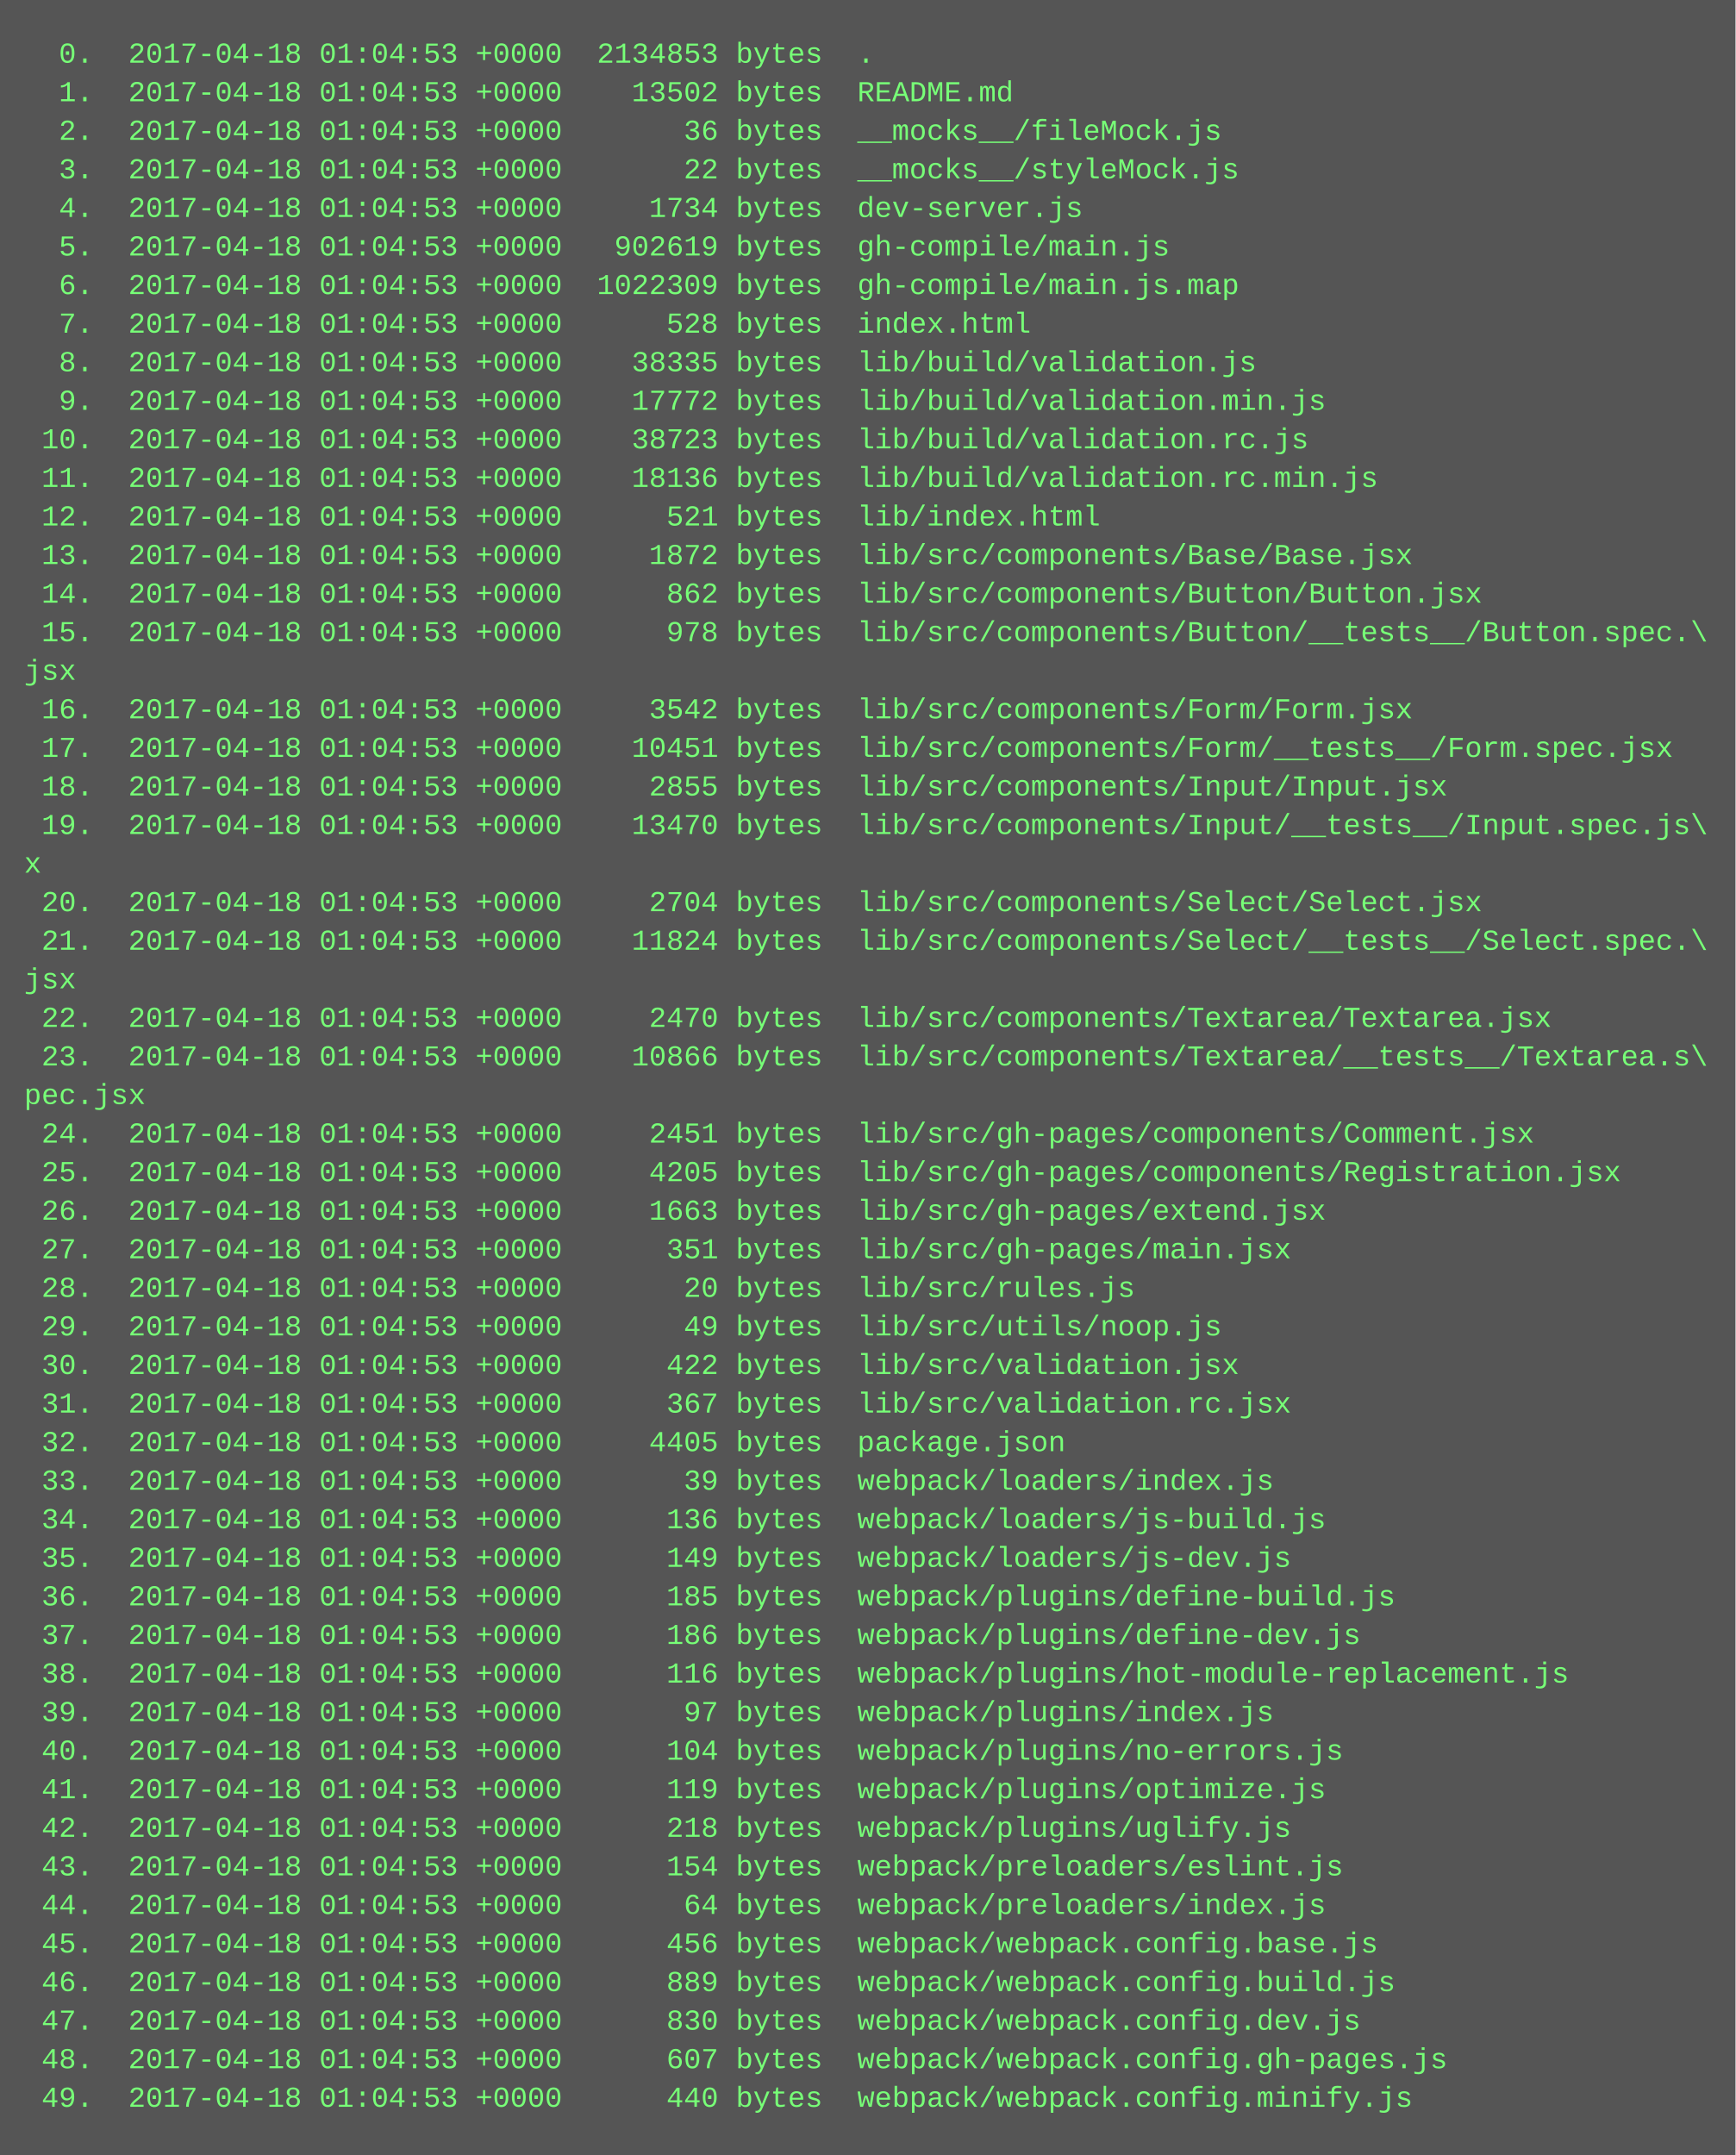
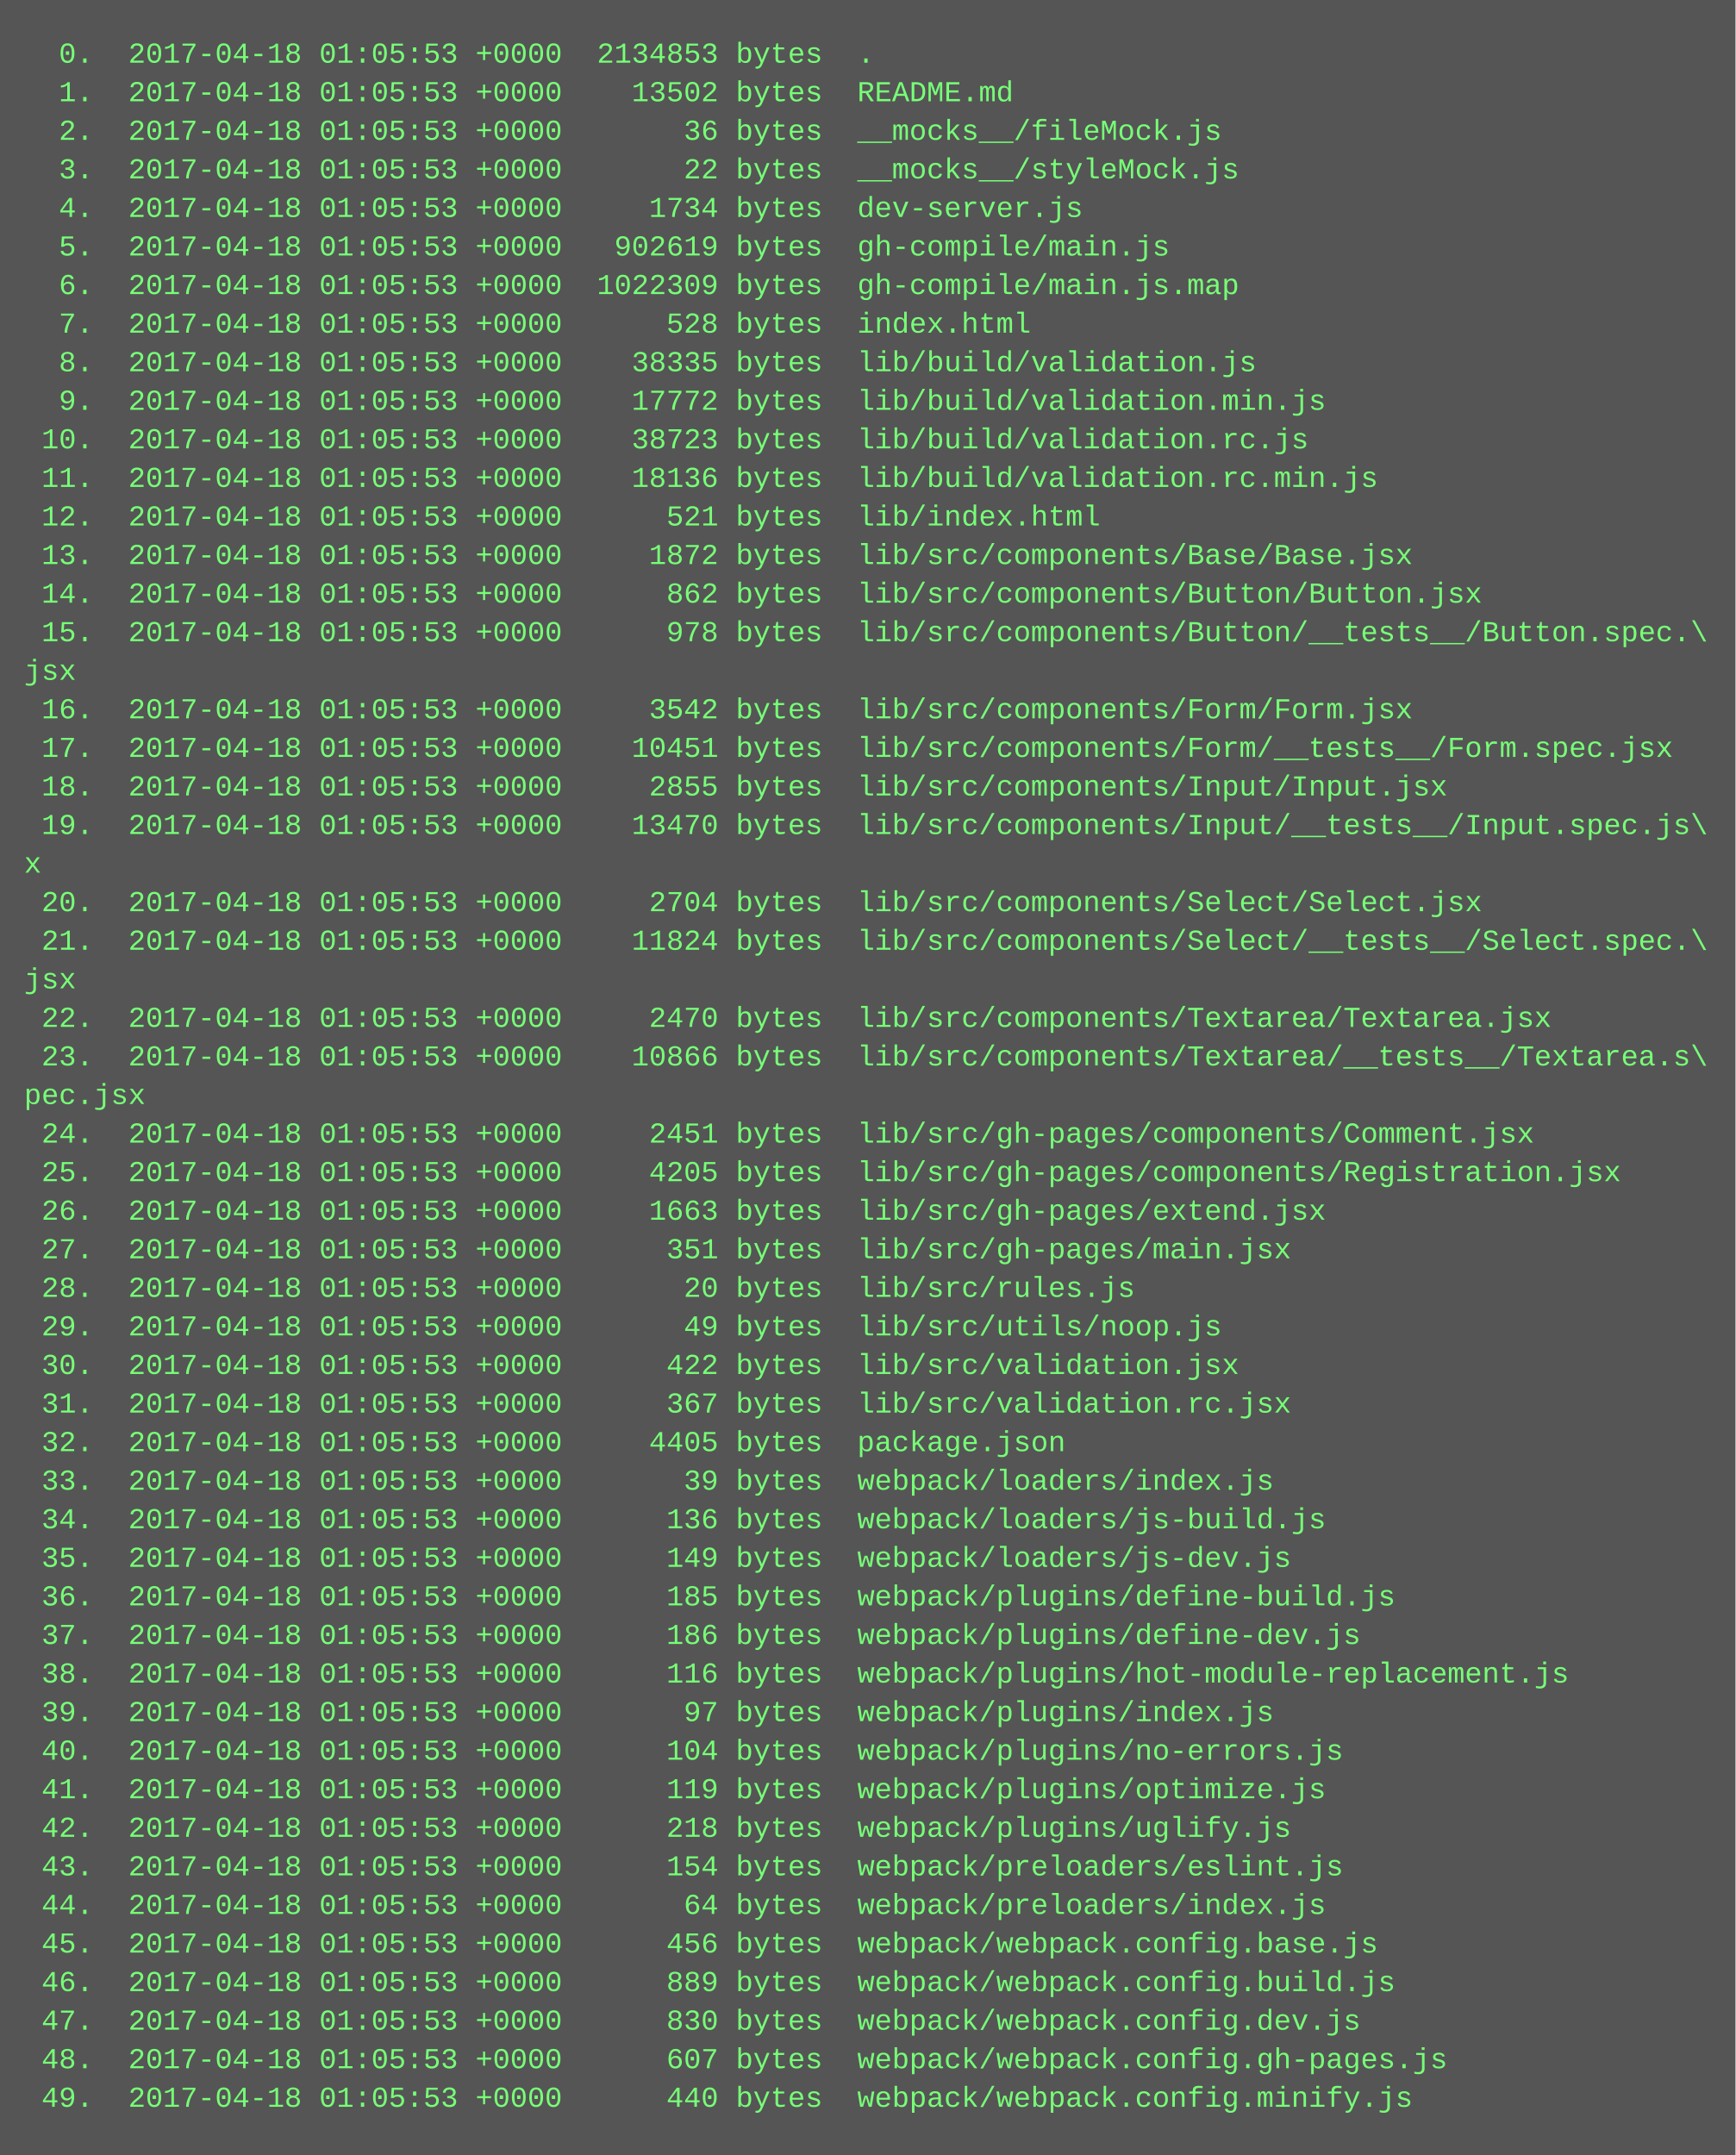
<svg xmlns="http://www.w3.org/2000/svg" height="894" width="720">
  <rect height="894" fill="#555" width="720" />
  <text fill="#7f7" font-family="Courier New" font-size="12" xml:space="preserve">
-     <tspan x="10" y="26">  0.  2017-04-18 01:04:53 +0000  2134853 bytes  .</tspan>
-     <tspan x="10" y="42">  1.  2017-04-18 01:04:53 +0000    13502 bytes  README.md</tspan>
-     <tspan x="10" y="58">  2.  2017-04-18 01:04:53 +0000       36 bytes  __mocks__/fileMock.js</tspan>
-     <tspan x="10" y="74">  3.  2017-04-18 01:04:53 +0000       22 bytes  __mocks__/styleMock.js</tspan>
-     <tspan x="10" y="90">  4.  2017-04-18 01:04:53 +0000     1734 bytes  dev-server.js</tspan>
-     <tspan x="10" y="106">  5.  2017-04-18 01:04:53 +0000   902619 bytes  gh-compile/main.js</tspan>
-     <tspan x="10" y="122">  6.  2017-04-18 01:04:53 +0000  1022309 bytes  gh-compile/main.js.map</tspan>
-     <tspan x="10" y="138">  7.  2017-04-18 01:04:53 +0000      528 bytes  index.html</tspan>
-     <tspan x="10" y="154">  8.  2017-04-18 01:04:53 +0000    38335 bytes  lib/build/validation.js</tspan>
-     <tspan x="10" y="170">  9.  2017-04-18 01:04:53 +0000    17772 bytes  lib/build/validation.min.js</tspan>
-     <tspan x="10" y="186"> 10.  2017-04-18 01:04:53 +0000    38723 bytes  lib/build/validation.rc.js</tspan>
-     <tspan x="10" y="202"> 11.  2017-04-18 01:04:53 +0000    18136 bytes  lib/build/validation.rc.min.js</tspan>
-     <tspan x="10" y="218"> 12.  2017-04-18 01:04:53 +0000      521 bytes  lib/index.html</tspan>
-     <tspan x="10" y="234"> 13.  2017-04-18 01:04:53 +0000     1872 bytes  lib/src/components/Base/Base.jsx</tspan>
-     <tspan x="10" y="250"> 14.  2017-04-18 01:04:53 +0000      862 bytes  lib/src/components/Button/Button.jsx</tspan>
-     <tspan x="10" y="266"> 15.  2017-04-18 01:04:53 +0000      978 bytes  lib/src/components/Button/__tests__/Button.spec.\</tspan>
+     <tspan x="10" y="26">  0.  2017-04-18 01:05:53 +0000  2134853 bytes  .</tspan>
+     <tspan x="10" y="42">  1.  2017-04-18 01:05:53 +0000    13502 bytes  README.md</tspan>
+     <tspan x="10" y="58">  2.  2017-04-18 01:05:53 +0000       36 bytes  __mocks__/fileMock.js</tspan>
+     <tspan x="10" y="74">  3.  2017-04-18 01:05:53 +0000       22 bytes  __mocks__/styleMock.js</tspan>
+     <tspan x="10" y="90">  4.  2017-04-18 01:05:53 +0000     1734 bytes  dev-server.js</tspan>
+     <tspan x="10" y="106">  5.  2017-04-18 01:05:53 +0000   902619 bytes  gh-compile/main.js</tspan>
+     <tspan x="10" y="122">  6.  2017-04-18 01:05:53 +0000  1022309 bytes  gh-compile/main.js.map</tspan>
+     <tspan x="10" y="138">  7.  2017-04-18 01:05:53 +0000      528 bytes  index.html</tspan>
+     <tspan x="10" y="154">  8.  2017-04-18 01:05:53 +0000    38335 bytes  lib/build/validation.js</tspan>
+     <tspan x="10" y="170">  9.  2017-04-18 01:05:53 +0000    17772 bytes  lib/build/validation.min.js</tspan>
+     <tspan x="10" y="186"> 10.  2017-04-18 01:05:53 +0000    38723 bytes  lib/build/validation.rc.js</tspan>
+     <tspan x="10" y="202"> 11.  2017-04-18 01:05:53 +0000    18136 bytes  lib/build/validation.rc.min.js</tspan>
+     <tspan x="10" y="218"> 12.  2017-04-18 01:05:53 +0000      521 bytes  lib/index.html</tspan>
+     <tspan x="10" y="234"> 13.  2017-04-18 01:05:53 +0000     1872 bytes  lib/src/components/Base/Base.jsx</tspan>
+     <tspan x="10" y="250"> 14.  2017-04-18 01:05:53 +0000      862 bytes  lib/src/components/Button/Button.jsx</tspan>
+     <tspan x="10" y="266"> 15.  2017-04-18 01:05:53 +0000      978 bytes  lib/src/components/Button/__tests__/Button.spec.\</tspan>
    <tspan x="10" y="282">jsx</tspan>
-     <tspan x="10" y="298"> 16.  2017-04-18 01:04:53 +0000     3542 bytes  lib/src/components/Form/Form.jsx</tspan>
-     <tspan x="10" y="314"> 17.  2017-04-18 01:04:53 +0000    10451 bytes  lib/src/components/Form/__tests__/Form.spec.jsx</tspan>
-     <tspan x="10" y="330"> 18.  2017-04-18 01:04:53 +0000     2855 bytes  lib/src/components/Input/Input.jsx</tspan>
-     <tspan x="10" y="346"> 19.  2017-04-18 01:04:53 +0000    13470 bytes  lib/src/components/Input/__tests__/Input.spec.js\</tspan>
+     <tspan x="10" y="298"> 16.  2017-04-18 01:05:53 +0000     3542 bytes  lib/src/components/Form/Form.jsx</tspan>
+     <tspan x="10" y="314"> 17.  2017-04-18 01:05:53 +0000    10451 bytes  lib/src/components/Form/__tests__/Form.spec.jsx</tspan>
+     <tspan x="10" y="330"> 18.  2017-04-18 01:05:53 +0000     2855 bytes  lib/src/components/Input/Input.jsx</tspan>
+     <tspan x="10" y="346"> 19.  2017-04-18 01:05:53 +0000    13470 bytes  lib/src/components/Input/__tests__/Input.spec.js\</tspan>
    <tspan x="10" y="362">x</tspan>
-     <tspan x="10" y="378"> 20.  2017-04-18 01:04:53 +0000     2704 bytes  lib/src/components/Select/Select.jsx</tspan>
-     <tspan x="10" y="394"> 21.  2017-04-18 01:04:53 +0000    11824 bytes  lib/src/components/Select/__tests__/Select.spec.\</tspan>
+     <tspan x="10" y="378"> 20.  2017-04-18 01:05:53 +0000     2704 bytes  lib/src/components/Select/Select.jsx</tspan>
+     <tspan x="10" y="394"> 21.  2017-04-18 01:05:53 +0000    11824 bytes  lib/src/components/Select/__tests__/Select.spec.\</tspan>
    <tspan x="10" y="410">jsx</tspan>
-     <tspan x="10" y="426"> 22.  2017-04-18 01:04:53 +0000     2470 bytes  lib/src/components/Textarea/Textarea.jsx</tspan>
-     <tspan x="10" y="442"> 23.  2017-04-18 01:04:53 +0000    10866 bytes  lib/src/components/Textarea/__tests__/Textarea.s\</tspan>
+     <tspan x="10" y="426"> 22.  2017-04-18 01:05:53 +0000     2470 bytes  lib/src/components/Textarea/Textarea.jsx</tspan>
+     <tspan x="10" y="442"> 23.  2017-04-18 01:05:53 +0000    10866 bytes  lib/src/components/Textarea/__tests__/Textarea.s\</tspan>
    <tspan x="10" y="458">pec.jsx</tspan>
-     <tspan x="10" y="474"> 24.  2017-04-18 01:04:53 +0000     2451 bytes  lib/src/gh-pages/components/Comment.jsx</tspan>
-     <tspan x="10" y="490"> 25.  2017-04-18 01:04:53 +0000     4205 bytes  lib/src/gh-pages/components/Registration.jsx</tspan>
-     <tspan x="10" y="506"> 26.  2017-04-18 01:04:53 +0000     1663 bytes  lib/src/gh-pages/extend.jsx</tspan>
-     <tspan x="10" y="522"> 27.  2017-04-18 01:04:53 +0000      351 bytes  lib/src/gh-pages/main.jsx</tspan>
-     <tspan x="10" y="538"> 28.  2017-04-18 01:04:53 +0000       20 bytes  lib/src/rules.js</tspan>
-     <tspan x="10" y="554"> 29.  2017-04-18 01:04:53 +0000       49 bytes  lib/src/utils/noop.js</tspan>
-     <tspan x="10" y="570"> 30.  2017-04-18 01:04:53 +0000      422 bytes  lib/src/validation.jsx</tspan>
-     <tspan x="10" y="586"> 31.  2017-04-18 01:04:53 +0000      367 bytes  lib/src/validation.rc.jsx</tspan>
-     <tspan x="10" y="602"> 32.  2017-04-18 01:04:53 +0000     4405 bytes  package.json</tspan>
-     <tspan x="10" y="618"> 33.  2017-04-18 01:04:53 +0000       39 bytes  webpack/loaders/index.js</tspan>
-     <tspan x="10" y="634"> 34.  2017-04-18 01:04:53 +0000      136 bytes  webpack/loaders/js-build.js</tspan>
-     <tspan x="10" y="650"> 35.  2017-04-18 01:04:53 +0000      149 bytes  webpack/loaders/js-dev.js</tspan>
-     <tspan x="10" y="666"> 36.  2017-04-18 01:04:53 +0000      185 bytes  webpack/plugins/define-build.js</tspan>
-     <tspan x="10" y="682"> 37.  2017-04-18 01:04:53 +0000      186 bytes  webpack/plugins/define-dev.js</tspan>
-     <tspan x="10" y="698"> 38.  2017-04-18 01:04:53 +0000      116 bytes  webpack/plugins/hot-module-replacement.js</tspan>
-     <tspan x="10" y="714"> 39.  2017-04-18 01:04:53 +0000       97 bytes  webpack/plugins/index.js</tspan>
-     <tspan x="10" y="730"> 40.  2017-04-18 01:04:53 +0000      104 bytes  webpack/plugins/no-errors.js</tspan>
-     <tspan x="10" y="746"> 41.  2017-04-18 01:04:53 +0000      119 bytes  webpack/plugins/optimize.js</tspan>
-     <tspan x="10" y="762"> 42.  2017-04-18 01:04:53 +0000      218 bytes  webpack/plugins/uglify.js</tspan>
-     <tspan x="10" y="778"> 43.  2017-04-18 01:04:53 +0000      154 bytes  webpack/preloaders/eslint.js</tspan>
-     <tspan x="10" y="794"> 44.  2017-04-18 01:04:53 +0000       64 bytes  webpack/preloaders/index.js</tspan>
-     <tspan x="10" y="810"> 45.  2017-04-18 01:04:53 +0000      456 bytes  webpack/webpack.config.base.js</tspan>
-     <tspan x="10" y="826"> 46.  2017-04-18 01:04:53 +0000      889 bytes  webpack/webpack.config.build.js</tspan>
-     <tspan x="10" y="842"> 47.  2017-04-18 01:04:53 +0000      830 bytes  webpack/webpack.config.dev.js</tspan>
-     <tspan x="10" y="858"> 48.  2017-04-18 01:04:53 +0000      607 bytes  webpack/webpack.config.gh-pages.js</tspan>
-     <tspan x="10" y="874"> 49.  2017-04-18 01:04:53 +0000      440 bytes  webpack/webpack.config.minify.js</tspan>
+     <tspan x="10" y="474"> 24.  2017-04-18 01:05:53 +0000     2451 bytes  lib/src/gh-pages/components/Comment.jsx</tspan>
+     <tspan x="10" y="490"> 25.  2017-04-18 01:05:53 +0000     4205 bytes  lib/src/gh-pages/components/Registration.jsx</tspan>
+     <tspan x="10" y="506"> 26.  2017-04-18 01:05:53 +0000     1663 bytes  lib/src/gh-pages/extend.jsx</tspan>
+     <tspan x="10" y="522"> 27.  2017-04-18 01:05:53 +0000      351 bytes  lib/src/gh-pages/main.jsx</tspan>
+     <tspan x="10" y="538"> 28.  2017-04-18 01:05:53 +0000       20 bytes  lib/src/rules.js</tspan>
+     <tspan x="10" y="554"> 29.  2017-04-18 01:05:53 +0000       49 bytes  lib/src/utils/noop.js</tspan>
+     <tspan x="10" y="570"> 30.  2017-04-18 01:05:53 +0000      422 bytes  lib/src/validation.jsx</tspan>
+     <tspan x="10" y="586"> 31.  2017-04-18 01:05:53 +0000      367 bytes  lib/src/validation.rc.jsx</tspan>
+     <tspan x="10" y="602"> 32.  2017-04-18 01:05:53 +0000     4405 bytes  package.json</tspan>
+     <tspan x="10" y="618"> 33.  2017-04-18 01:05:53 +0000       39 bytes  webpack/loaders/index.js</tspan>
+     <tspan x="10" y="634"> 34.  2017-04-18 01:05:53 +0000      136 bytes  webpack/loaders/js-build.js</tspan>
+     <tspan x="10" y="650"> 35.  2017-04-18 01:05:53 +0000      149 bytes  webpack/loaders/js-dev.js</tspan>
+     <tspan x="10" y="666"> 36.  2017-04-18 01:05:53 +0000      185 bytes  webpack/plugins/define-build.js</tspan>
+     <tspan x="10" y="682"> 37.  2017-04-18 01:05:53 +0000      186 bytes  webpack/plugins/define-dev.js</tspan>
+     <tspan x="10" y="698"> 38.  2017-04-18 01:05:53 +0000      116 bytes  webpack/plugins/hot-module-replacement.js</tspan>
+     <tspan x="10" y="714"> 39.  2017-04-18 01:05:53 +0000       97 bytes  webpack/plugins/index.js</tspan>
+     <tspan x="10" y="730"> 40.  2017-04-18 01:05:53 +0000      104 bytes  webpack/plugins/no-errors.js</tspan>
+     <tspan x="10" y="746"> 41.  2017-04-18 01:05:53 +0000      119 bytes  webpack/plugins/optimize.js</tspan>
+     <tspan x="10" y="762"> 42.  2017-04-18 01:05:53 +0000      218 bytes  webpack/plugins/uglify.js</tspan>
+     <tspan x="10" y="778"> 43.  2017-04-18 01:05:53 +0000      154 bytes  webpack/preloaders/eslint.js</tspan>
+     <tspan x="10" y="794"> 44.  2017-04-18 01:05:53 +0000       64 bytes  webpack/preloaders/index.js</tspan>
+     <tspan x="10" y="810"> 45.  2017-04-18 01:05:53 +0000      456 bytes  webpack/webpack.config.base.js</tspan>
+     <tspan x="10" y="826"> 46.  2017-04-18 01:05:53 +0000      889 bytes  webpack/webpack.config.build.js</tspan>
+     <tspan x="10" y="842"> 47.  2017-04-18 01:05:53 +0000      830 bytes  webpack/webpack.config.dev.js</tspan>
+     <tspan x="10" y="858"> 48.  2017-04-18 01:05:53 +0000      607 bytes  webpack/webpack.config.gh-pages.js</tspan>
+     <tspan x="10" y="874"> 49.  2017-04-18 01:05:53 +0000      440 bytes  webpack/webpack.config.minify.js</tspan>
  </text>
</svg>
